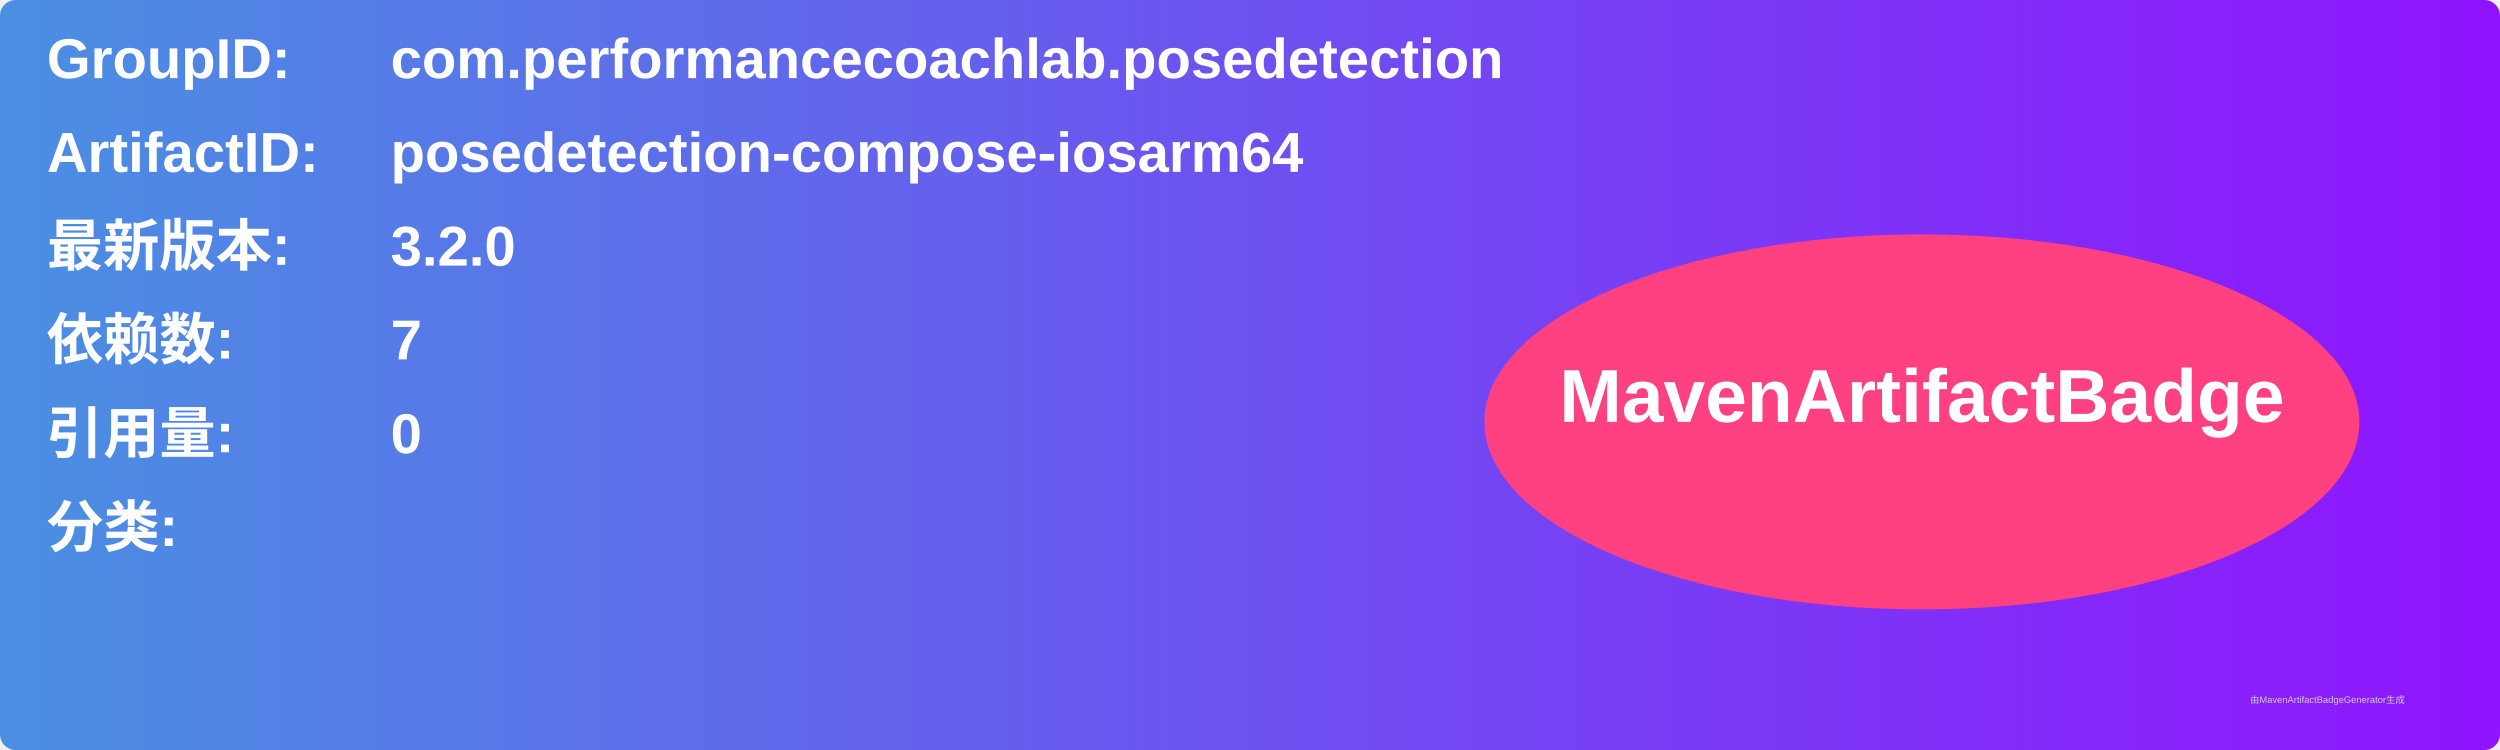
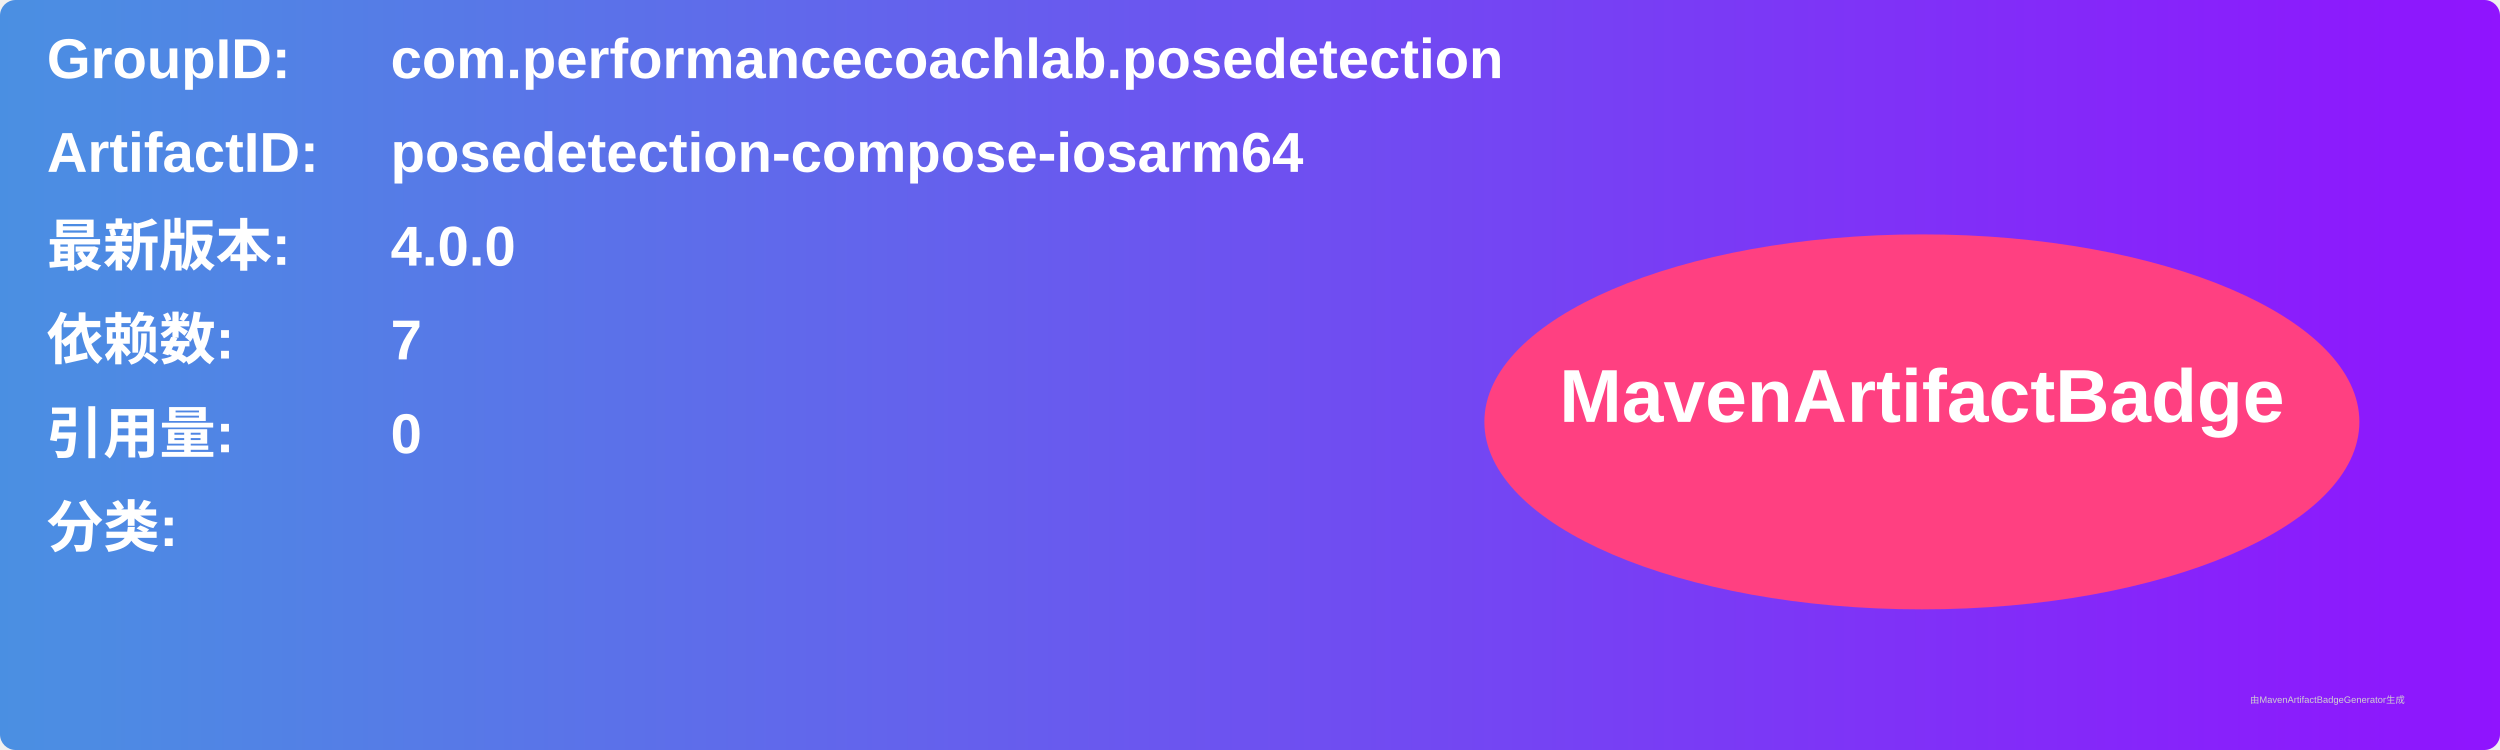
<svg xmlns="http://www.w3.org/2000/svg" width="800" height="240" viewBox="0 0 800 240">
  <linearGradient id="grad" x1="0%" y1="0%" x2="100%" y2="0%">
    <stop offset="0%" stop-color="#4a90e2" />
    <stop offset="100%" stop-color="#9013fe" />
  </linearGradient>
  <rect width="100%" height="100%" rx="5" ry="5" fill="url(#grad)" />
  <g transform="translate(15, 15)">
    <text x="0" y="10" font-family="Arial" font-size="18" fill="white" font-weight="bold" width="260">GroupID:</text>
    <text x="110" y="10" font-family="Arial" font-size="18" fill="white" font-weight="bold" width="460">com.performancecoachlab.posedetection</text>
    <text x="0" y="40" font-family="Arial" font-size="18" fill="white" font-weight="bold" width="260">ArtifactID:</text>
    <text x="110" y="40" font-family="Arial" font-size="18" fill="white" font-weight="bold" width="460">posedetection-compose-iosarm64</text>
    <text x="0" y="70" font-family="Arial" font-size="18" fill="white" font-weight="bold">最新版本:</text>
    <text x="110" y="70" font-family="Arial" font-size="18" fill="white" font-weight="bold">
-       <tspan font-weight="bold">3.2.0</tspan>
+       <tspan font-weight="bold">4.0.0</tspan>
    </text>
    <text x="0" y="100" font-family="Arial" font-size="18" fill="white" font-weight="bold">依赖数: </text>
    <text x="110" y="100" font-family="Arial" font-size="18" fill="white">
      <tspan font-weight="bold">7</tspan>
    </text>
    <text x="0" y="130" font-family="Arial" font-size="18" fill="white" font-weight="bold">引用量: </text>
    <text x="110" y="130" font-family="Arial" font-size="18" fill="white">
      <tspan font-weight="bold">0</tspan>
    </text>
    <text x="0" y="160" font-family="Arial" font-size="18" fill="white" font-weight="bold">分类:</text>
    <text x="10" y="190" font-family="Arial" font-size="10" fill="white">
      <tspan font-weight="bold" />
    </text>
    <ellipse cx="600" cy="120" rx="140" ry="60" fill="#ff4081" />
    <text x="600" y="120" text-anchor="middle" font-family="Arial" font-size="24" fill="white" font-weight="bold">MavenArtifactBadge</text>
  </g>
  <text x="720" y="225" font-family="Arial" font-size="3" fill="#d0d0d0">由MavenArtifactBadgeGenerator生成</text>
</svg>
